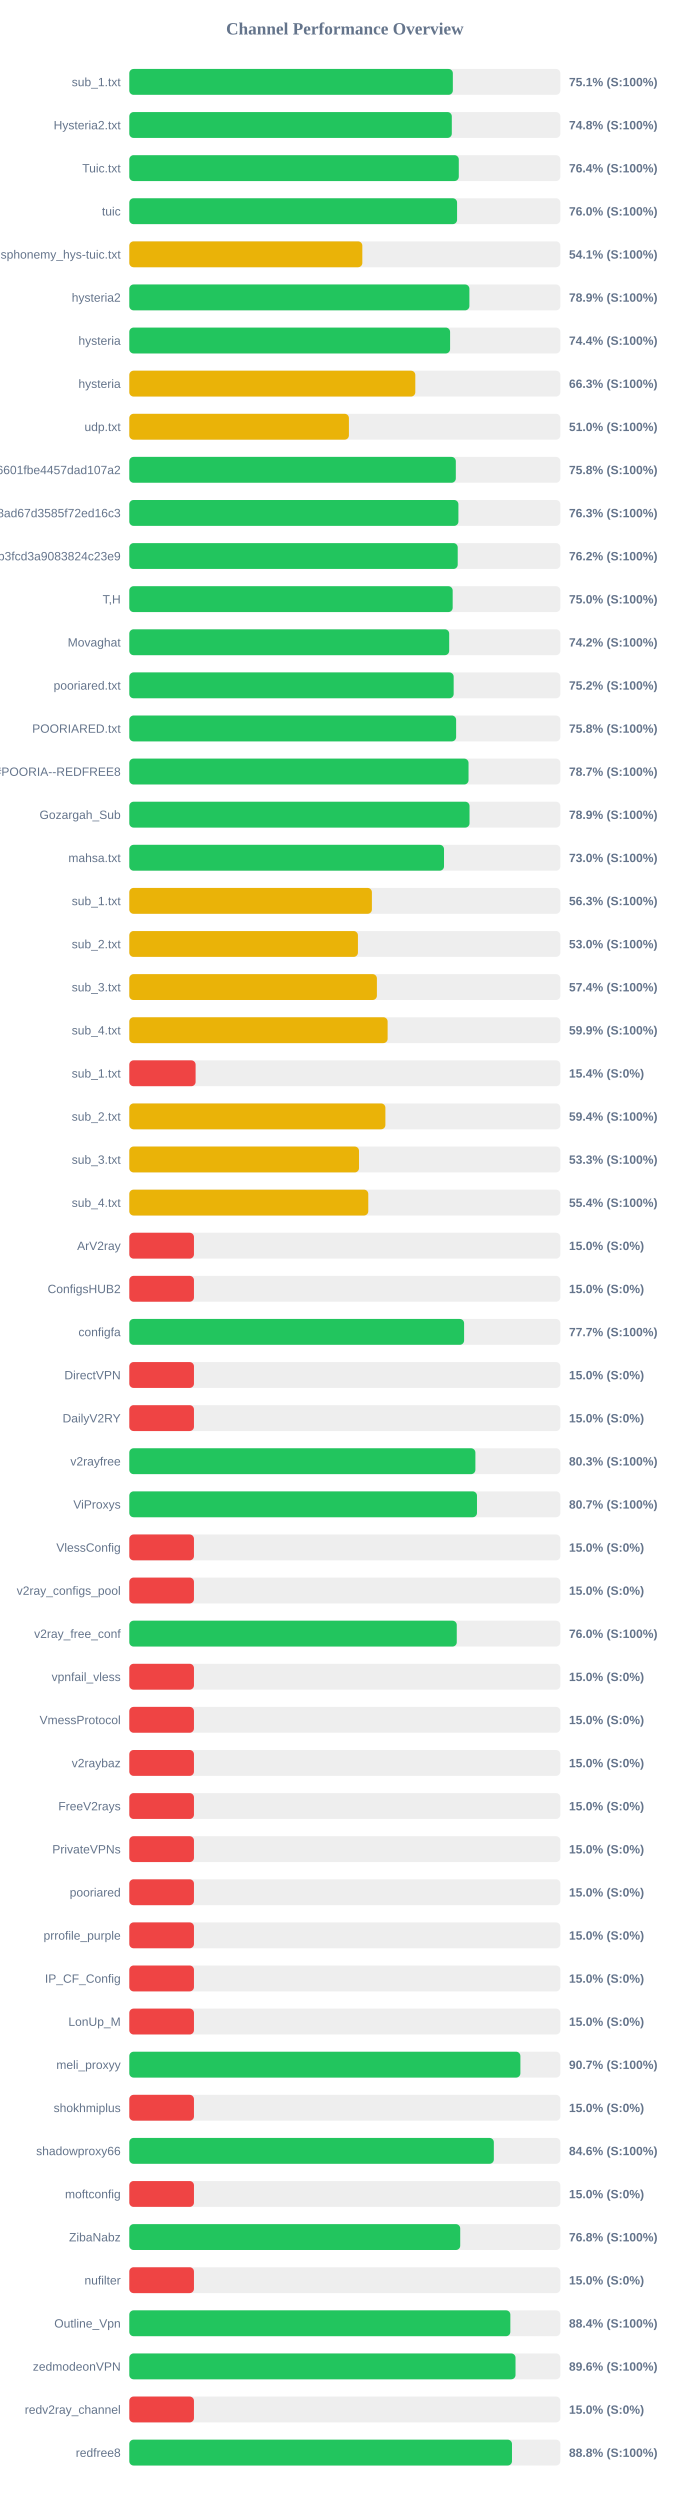
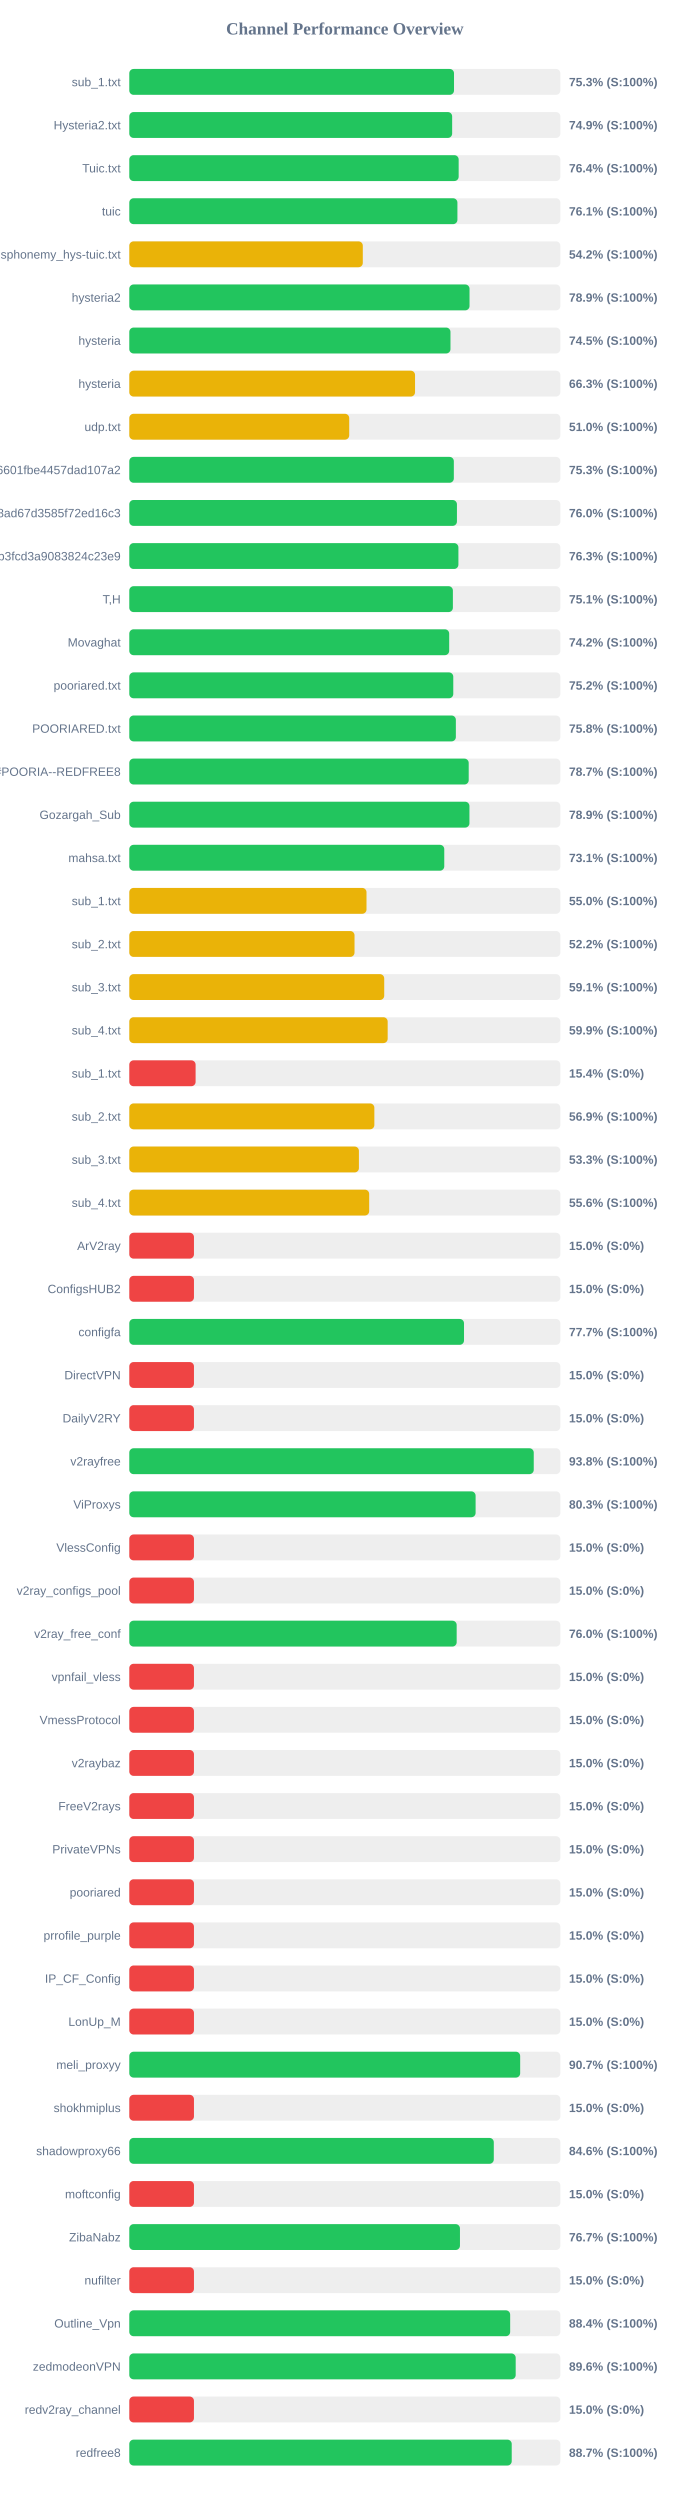
<svg xmlns="http://www.w3.org/2000/svg" width="800" height="2900" version="1.1">
  <style>
        .row { font: 14px Arial; fill: #64748b; }
        .score { font: bold 14px Arial; fill: #64748b; }
    </style>
  <text x="400" y="40" text-anchor="middle" font-size="20px" font-weight="bold" fill="#64748b">Channel Performance Overview</text>
  <rect x="150" y="80" width="500" height="30" fill="#eee" rx="5" />
-   <rect x="150" y="80" width="375.3" height="30" fill="#22c55e" rx="5" />
+   <rect x="150" y="80" width="376.65" height="30" fill="#22c55e" rx="5" />
  <text x="140" y="100" text-anchor="end" class="row">sub_1.txt</text>
-   <text x="660" y="100" text-anchor="start" class="score">75.1% (S:100%)</text>
+   <text x="660" y="100" text-anchor="start" class="score">75.3% (S:100%)</text>
  <rect x="150" y="130" width="500" height="30" fill="#eee" rx="5" />
-   <rect x="150" y="130" width="374.1" height="30" fill="#22c55e" rx="5" />
+   <rect x="150" y="130" width="374.5" height="30" fill="#22c55e" rx="5" />
  <text x="140" y="150" text-anchor="end" class="row">Hysteria2.txt</text>
-   <text x="660" y="150" text-anchor="start" class="score">74.8% (S:100%)</text>
+   <text x="660" y="150" text-anchor="start" class="score">74.9% (S:100%)</text>
  <rect x="150" y="180" width="500" height="30" fill="#eee" rx="5" />
-   <rect x="150" y="180" width="382.2" height="30" fill="#22c55e" rx="5" />
+   <rect x="150" y="180" width="382.05" height="30" fill="#22c55e" rx="5" />
  <text x="140" y="200" text-anchor="end" class="row">Tuic.txt</text>
  <text x="660" y="200" text-anchor="start" class="score">76.4% (S:100%)</text>
  <rect x="150" y="230" width="500" height="30" fill="#eee" rx="5" />
-   <rect x="150" y="230" width="380.2" height="30" fill="#22c55e" rx="5" />
+   <rect x="150" y="230" width="380.6" height="30" fill="#22c55e" rx="5" />
  <text x="140" y="250" text-anchor="end" class="row">tuic</text>
-   <text x="660" y="250" text-anchor="start" class="score">76.0% (S:100%)</text>
+   <text x="660" y="250" text-anchor="start" class="score">76.1% (S:100%)</text>
  <rect x="150" y="280" width="500" height="30" fill="#eee" rx="5" />
-   <rect x="150" y="280" width="270.3" height="30" fill="#eab308" rx="5" />
+   <rect x="150" y="280" width="270.85" height="30" fill="#eab308" rx="5" />
  <text x="140" y="300" text-anchor="end" class="row">ndsphonemy_hys-tuic.txt</text>
-   <text x="660" y="300" text-anchor="start" class="score">54.1% (S:100%)</text>
+   <text x="660" y="300" text-anchor="start" class="score">54.2% (S:100%)</text>
  <rect x="150" y="330" width="500" height="30" fill="#eee" rx="5" />
-   <rect x="150" y="330" width="394.5" height="30" fill="#22c55e" rx="5" />
+   <rect x="150" y="330" width="394.65" height="30" fill="#22c55e" rx="5" />
  <text x="140" y="350" text-anchor="end" class="row">hysteria2</text>
  <text x="660" y="350" text-anchor="start" class="score">78.9% (S:100%)</text>
  <rect x="150" y="380" width="500" height="30" fill="#eee" rx="5" />
-   <rect x="150" y="380" width="372.1" height="30" fill="#22c55e" rx="5" />
+   <rect x="150" y="380" width="372.55" height="30" fill="#22c55e" rx="5" />
  <text x="140" y="400" text-anchor="end" class="row">hysteria</text>
-   <text x="660" y="400" text-anchor="start" class="score">74.4% (S:100%)</text>
+   <text x="660" y="400" text-anchor="start" class="score">74.5% (S:100%)</text>
  <rect x="150" y="430" width="500" height="30" fill="#eee" rx="5" />
-   <rect x="150" y="430" width="331.75" height="30" fill="#eab308" rx="5" />
+   <rect x="150" y="430" width="331.45" height="30" fill="#eab308" rx="5" />
  <text x="140" y="450" text-anchor="end" class="row">hysteria</text>
  <text x="660" y="450" text-anchor="start" class="score">66.3% (S:100%)</text>
  <rect x="150" y="480" width="500" height="30" fill="#eee" rx="5" />
-   <rect x="150" y="480" width="254.75" height="30" fill="#eab308" rx="5" />
+   <rect x="150" y="480" width="255.1" height="30" fill="#eab308" rx="5" />
  <text x="140" y="500" text-anchor="end" class="row">udp.txt</text>
  <text x="660" y="500" text-anchor="start" class="score">51.0% (S:100%)</text>
  <rect x="150" y="530" width="500" height="30" fill="#eee" rx="5" />
-   <rect x="150" y="530" width="378.75" height="30" fill="#22c55e" rx="5" />
+   <rect x="150" y="530" width="376.45" height="30" fill="#22c55e" rx="5" />
  <text x="140" y="550" text-anchor="end" class="row">6ca22ad3b96aa6601fbe4457dad107a2</text>
-   <text x="660" y="550" text-anchor="start" class="score">75.8% (S:100%)</text>
+   <text x="660" y="550" text-anchor="start" class="score">75.3% (S:100%)</text>
  <rect x="150" y="580" width="500" height="30" fill="#eee" rx="5" />
-   <rect x="150" y="580" width="381.75" height="30" fill="#22c55e" rx="5" />
+   <rect x="150" y="580" width="380.05" height="30" fill="#22c55e" rx="5" />
  <text x="140" y="600" text-anchor="end" class="row">d2ddf60933dd08ad67d3585f72ed16c3</text>
-   <text x="660" y="600" text-anchor="start" class="score">76.3% (S:100%)</text>
+   <text x="660" y="600" text-anchor="start" class="score">76.0% (S:100%)</text>
  <rect x="150" y="630" width="500" height="30" fill="#eee" rx="5" />
-   <rect x="150" y="630" width="380.95" height="30" fill="#22c55e" rx="5" />
+   <rect x="150" y="630" width="381.75" height="30" fill="#22c55e" rx="5" />
  <text x="140" y="650" text-anchor="end" class="row">subscribe?token=8bc38a0c131e9b3fcd3a9083824c23e9</text>
-   <text x="660" y="650" text-anchor="start" class="score">76.2% (S:100%)</text>
+   <text x="660" y="650" text-anchor="start" class="score">76.3% (S:100%)</text>
  <rect x="150" y="680" width="500" height="30" fill="#eee" rx="5" />
-   <rect x="150" y="680" width="375.1" height="30" fill="#22c55e" rx="5" />
+   <rect x="150" y="680" width="375.35" height="30" fill="#22c55e" rx="5" />
  <text x="140" y="700" text-anchor="end" class="row">T,H</text>
-   <text x="660" y="700" text-anchor="start" class="score">75.0% (S:100%)</text>
+   <text x="660" y="700" text-anchor="start" class="score">75.1% (S:100%)</text>
  <rect x="150" y="730" width="500" height="30" fill="#eee" rx="5" />
  <rect x="150" y="730" width="371.05" height="30" fill="#22c55e" rx="5" />
  <text x="140" y="750" text-anchor="end" class="row">Movaghat</text>
  <text x="660" y="750" text-anchor="start" class="score">74.2% (S:100%)</text>
  <rect x="150" y="780" width="500" height="30" fill="#eee" rx="5" />
-   <rect x="150" y="780" width="376.25" height="30" fill="#22c55e" rx="5" />
+   <rect x="150" y="780" width="375.8" height="30" fill="#22c55e" rx="5" />
  <text x="140" y="800" text-anchor="end" class="row">pooriared.txt</text>
  <text x="660" y="800" text-anchor="start" class="score">75.2% (S:100%)</text>
  <rect x="150" y="830" width="500" height="30" fill="#eee" rx="5" />
-   <rect x="150" y="830" width="379.1" height="30" fill="#22c55e" rx="5" />
+   <rect x="150" y="830" width="378.8" height="30" fill="#22c55e" rx="5" />
  <text x="140" y="850" text-anchor="end" class="row">POORIARED.txt</text>
  <text x="660" y="850" text-anchor="start" class="score">75.8% (S:100%)</text>
  <rect x="150" y="880" width="500" height="30" fill="#eee" rx="5" />
-   <rect x="150" y="880" width="393.5" height="30" fill="#22c55e" rx="5" />
+   <rect x="150" y="880" width="393.7" height="30" fill="#22c55e" rx="5" />
  <text x="140" y="900" text-anchor="end" class="row">POORIA--REDFREE8.txt#POORIA--REDFREE8</text>
  <text x="660" y="900" text-anchor="start" class="score">78.7% (S:100%)</text>
  <rect x="150" y="930" width="500" height="30" fill="#eee" rx="5" />
-   <rect x="150" y="930" width="394.65" height="30" fill="#22c55e" rx="5" />
+   <rect x="150" y="930" width="394.55" height="30" fill="#22c55e" rx="5" />
  <text x="140" y="950" text-anchor="end" class="row">Gozargah_Sub</text>
  <text x="660" y="950" text-anchor="start" class="score">78.9% (S:100%)</text>
  <rect x="150" y="980" width="500" height="30" fill="#eee" rx="5" />
-   <rect x="150" y="980" width="365.05" height="30" fill="#22c55e" rx="5" />
+   <rect x="150" y="980" width="365.35" height="30" fill="#22c55e" rx="5" />
  <text x="140" y="1000" text-anchor="end" class="row">mahsa.txt</text>
-   <text x="660" y="1000" text-anchor="start" class="score">73.0% (S:100%)</text>
+   <text x="660" y="1000" text-anchor="start" class="score">73.1% (S:100%)</text>
  <rect x="150" y="1030" width="500" height="30" fill="#eee" rx="5" />
-   <rect x="150" y="1030" width="281.4" height="30" fill="#eab308" rx="5" />
+   <rect x="150" y="1030" width="275.15" height="30" fill="#eab308" rx="5" />
  <text x="140" y="1050" text-anchor="end" class="row">sub_1.txt</text>
-   <text x="660" y="1050" text-anchor="start" class="score">56.3% (S:100%)</text>
+   <text x="660" y="1050" text-anchor="start" class="score">55.0% (S:100%)</text>
  <rect x="150" y="1080" width="500" height="30" fill="#eee" rx="5" />
-   <rect x="150" y="1080" width="265.2" height="30" fill="#eab308" rx="5" />
+   <rect x="150" y="1080" width="261.25" height="30" fill="#eab308" rx="5" />
  <text x="140" y="1100" text-anchor="end" class="row">sub_2.txt</text>
-   <text x="660" y="1100" text-anchor="start" class="score">53.0% (S:100%)</text>
+   <text x="660" y="1100" text-anchor="start" class="score">52.2% (S:100%)</text>
  <rect x="150" y="1130" width="500" height="30" fill="#eee" rx="5" />
-   <rect x="150" y="1130" width="287.2" height="30" fill="#eab308" rx="5" />
+   <rect x="150" y="1130" width="295.7" height="30" fill="#eab308" rx="5" />
  <text x="140" y="1150" text-anchor="end" class="row">sub_3.txt</text>
-   <text x="660" y="1150" text-anchor="start" class="score">57.4% (S:100%)</text>
+   <text x="660" y="1150" text-anchor="start" class="score">59.1% (S:100%)</text>
  <rect x="150" y="1180" width="500" height="30" fill="#eee" rx="5" />
-   <rect x="150" y="1180" width="299.65" height="30" fill="#eab308" rx="5" />
+   <rect x="150" y="1180" width="299.7" height="30" fill="#eab308" rx="5" />
  <text x="140" y="1200" text-anchor="end" class="row">sub_4.txt</text>
  <text x="660" y="1200" text-anchor="start" class="score">59.9% (S:100%)</text>
  <rect x="150" y="1230" width="500" height="30" fill="#eee" rx="5" />
  <rect x="150" y="1230" width="76.9" height="30" fill="#ef4444" rx="5" />
  <text x="140" y="1250" text-anchor="end" class="row">sub_1.txt</text>
  <text x="660" y="1250" text-anchor="start" class="score">15.4% (S:0%)</text>
  <rect x="150" y="1280" width="500" height="30" fill="#eee" rx="5" />
-   <rect x="150" y="1280" width="297.05" height="30" fill="#eab308" rx="5" />
+   <rect x="150" y="1280" width="284.25" height="30" fill="#eab308" rx="5" />
  <text x="140" y="1300" text-anchor="end" class="row">sub_2.txt</text>
-   <text x="660" y="1300" text-anchor="start" class="score">59.4% (S:100%)</text>
+   <text x="660" y="1300" text-anchor="start" class="score">56.9% (S:100%)</text>
  <rect x="150" y="1330" width="500" height="30" fill="#eee" rx="5" />
-   <rect x="150" y="1330" width="266.45" height="30" fill="#eab308" rx="5" />
+   <rect x="150" y="1330" width="266.35" height="30" fill="#eab308" rx="5" />
  <text x="140" y="1350" text-anchor="end" class="row">sub_3.txt</text>
  <text x="660" y="1350" text-anchor="start" class="score">53.3% (S:100%)</text>
  <rect x="150" y="1380" width="500" height="30" fill="#eee" rx="5" />
-   <rect x="150" y="1380" width="277.2" height="30" fill="#eab308" rx="5" />
+   <rect x="150" y="1380" width="278.25" height="30" fill="#eab308" rx="5" />
  <text x="140" y="1400" text-anchor="end" class="row">sub_4.txt</text>
-   <text x="660" y="1400" text-anchor="start" class="score">55.4% (S:100%)</text>
+   <text x="660" y="1400" text-anchor="start" class="score">55.6% (S:100%)</text>
  <rect x="150" y="1430" width="500" height="30" fill="#eee" rx="5" />
  <rect x="150" y="1430" width="75.0" height="30" fill="#ef4444" rx="5" />
  <text x="140" y="1450" text-anchor="end" class="row">ArV2ray</text>
  <text x="660" y="1450" text-anchor="start" class="score">15.0% (S:0%)</text>
  <rect x="150" y="1480" width="500" height="30" fill="#eee" rx="5" />
  <rect x="150" y="1480" width="75.0" height="30" fill="#ef4444" rx="5" />
  <text x="140" y="1500" text-anchor="end" class="row">ConfigsHUB2</text>
  <text x="660" y="1500" text-anchor="start" class="score">15.0% (S:0%)</text>
  <rect x="150" y="1530" width="500" height="30" fill="#eee" rx="5" />
-   <rect x="150" y="1530" width="388.35" height="30" fill="#22c55e" rx="5" />
+   <rect x="150" y="1530" width="388.25" height="30" fill="#22c55e" rx="5" />
  <text x="140" y="1550" text-anchor="end" class="row">configfa</text>
  <text x="660" y="1550" text-anchor="start" class="score">77.7% (S:100%)</text>
  <rect x="150" y="1580" width="500" height="30" fill="#eee" rx="5" />
  <rect x="150" y="1580" width="75.0" height="30" fill="#ef4444" rx="5" />
  <text x="140" y="1600" text-anchor="end" class="row">DirectVPN</text>
  <text x="660" y="1600" text-anchor="start" class="score">15.0% (S:0%)</text>
  <rect x="150" y="1630" width="500" height="30" fill="#eee" rx="5" />
  <rect x="150" y="1630" width="75.0" height="30" fill="#ef4444" rx="5" />
  <text x="140" y="1650" text-anchor="end" class="row">DailyV2RY</text>
  <text x="660" y="1650" text-anchor="start" class="score">15.0% (S:0%)</text>
  <rect x="150" y="1680" width="500" height="30" fill="#eee" rx="5" />
-   <rect x="150" y="1680" width="401.45" height="30" fill="#22c55e" rx="5" />
+   <rect x="150" y="1680" width="469.15" height="30" fill="#22c55e" rx="5" />
  <text x="140" y="1700" text-anchor="end" class="row">v2rayfree</text>
-   <text x="660" y="1700" text-anchor="start" class="score">80.3% (S:100%)</text>
+   <text x="660" y="1700" text-anchor="start" class="score">93.8% (S:100%)</text>
  <rect x="150" y="1730" width="500" height="30" fill="#eee" rx="5" />
-   <rect x="150" y="1730" width="403.3" height="30" fill="#22c55e" rx="5" />
+   <rect x="150" y="1730" width="401.7" height="30" fill="#22c55e" rx="5" />
  <text x="140" y="1750" text-anchor="end" class="row">ViProxys</text>
-   <text x="660" y="1750" text-anchor="start" class="score">80.7% (S:100%)</text>
+   <text x="660" y="1750" text-anchor="start" class="score">80.3% (S:100%)</text>
  <rect x="150" y="1780" width="500" height="30" fill="#eee" rx="5" />
  <rect x="150" y="1780" width="75.0" height="30" fill="#ef4444" rx="5" />
  <text x="140" y="1800" text-anchor="end" class="row">VlessConfig</text>
  <text x="660" y="1800" text-anchor="start" class="score">15.0% (S:0%)</text>
  <rect x="150" y="1830" width="500" height="30" fill="#eee" rx="5" />
  <rect x="150" y="1830" width="75.0" height="30" fill="#ef4444" rx="5" />
  <text x="140" y="1850" text-anchor="end" class="row">v2ray_configs_pool</text>
  <text x="660" y="1850" text-anchor="start" class="score">15.0% (S:0%)</text>
  <rect x="150" y="1880" width="500" height="30" fill="#eee" rx="5" />
-   <rect x="150" y="1880" width="379.85" height="30" fill="#22c55e" rx="5" />
+   <rect x="150" y="1880" width="379.75" height="30" fill="#22c55e" rx="5" />
  <text x="140" y="1900" text-anchor="end" class="row">v2ray_free_conf</text>
  <text x="660" y="1900" text-anchor="start" class="score">76.0% (S:100%)</text>
  <rect x="150" y="1930" width="500" height="30" fill="#eee" rx="5" />
  <rect x="150" y="1930" width="75.0" height="30" fill="#ef4444" rx="5" />
  <text x="140" y="1950" text-anchor="end" class="row">vpnfail_vless</text>
  <text x="660" y="1950" text-anchor="start" class="score">15.0% (S:0%)</text>
  <rect x="150" y="1980" width="500" height="30" fill="#eee" rx="5" />
  <rect x="150" y="1980" width="75.0" height="30" fill="#ef4444" rx="5" />
  <text x="140" y="2000" text-anchor="end" class="row">VmessProtocol</text>
  <text x="660" y="2000" text-anchor="start" class="score">15.0% (S:0%)</text>
  <rect x="150" y="2030" width="500" height="30" fill="#eee" rx="5" />
  <rect x="150" y="2030" width="75.0" height="30" fill="#ef4444" rx="5" />
  <text x="140" y="2050" text-anchor="end" class="row">v2raybaz</text>
  <text x="660" y="2050" text-anchor="start" class="score">15.0% (S:0%)</text>
  <rect x="150" y="2080" width="500" height="30" fill="#eee" rx="5" />
  <rect x="150" y="2080" width="75.0" height="30" fill="#ef4444" rx="5" />
  <text x="140" y="2100" text-anchor="end" class="row">FreeV2rays</text>
  <text x="660" y="2100" text-anchor="start" class="score">15.0% (S:0%)</text>
  <rect x="150" y="2130" width="500" height="30" fill="#eee" rx="5" />
  <rect x="150" y="2130" width="75.0" height="30" fill="#ef4444" rx="5" />
  <text x="140" y="2150" text-anchor="end" class="row">PrivateVPNs</text>
  <text x="660" y="2150" text-anchor="start" class="score">15.0% (S:0%)</text>
  <rect x="150" y="2180" width="500" height="30" fill="#eee" rx="5" />
  <rect x="150" y="2180" width="75.0" height="30" fill="#ef4444" rx="5" />
  <text x="140" y="2200" text-anchor="end" class="row">pooriared</text>
  <text x="660" y="2200" text-anchor="start" class="score">15.0% (S:0%)</text>
  <rect x="150" y="2230" width="500" height="30" fill="#eee" rx="5" />
  <rect x="150" y="2230" width="75.0" height="30" fill="#ef4444" rx="5" />
  <text x="140" y="2250" text-anchor="end" class="row">prrofile_purple</text>
  <text x="660" y="2250" text-anchor="start" class="score">15.0% (S:0%)</text>
  <rect x="150" y="2280" width="500" height="30" fill="#eee" rx="5" />
  <rect x="150" y="2280" width="75.0" height="30" fill="#ef4444" rx="5" />
  <text x="140" y="2300" text-anchor="end" class="row">IP_CF_Config</text>
  <text x="660" y="2300" text-anchor="start" class="score">15.0% (S:0%)</text>
  <rect x="150" y="2330" width="500" height="30" fill="#eee" rx="5" />
  <rect x="150" y="2330" width="75.0" height="30" fill="#ef4444" rx="5" />
  <text x="140" y="2350" text-anchor="end" class="row">LonUp_M</text>
  <text x="660" y="2350" text-anchor="start" class="score">15.0% (S:0%)</text>
  <rect x="150" y="2380" width="500" height="30" fill="#eee" rx="5" />
-   <rect x="150" y="2380" width="453.65" height="30" fill="#22c55e" rx="5" />
+   <rect x="150" y="2380" width="453.4" height="30" fill="#22c55e" rx="5" />
  <text x="140" y="2400" text-anchor="end" class="row">meli_proxyy</text>
  <text x="660" y="2400" text-anchor="start" class="score">90.7% (S:100%)</text>
  <rect x="150" y="2430" width="500" height="30" fill="#eee" rx="5" />
  <rect x="150" y="2430" width="75.0" height="30" fill="#ef4444" rx="5" />
  <text x="140" y="2450" text-anchor="end" class="row">shokhmiplus</text>
  <text x="660" y="2450" text-anchor="start" class="score">15.0% (S:0%)</text>
  <rect x="150" y="2480" width="500" height="30" fill="#eee" rx="5" />
-   <rect x="150" y="2480" width="422.85" height="30" fill="#22c55e" rx="5" />
+   <rect x="150" y="2480" width="422.8" height="30" fill="#22c55e" rx="5" />
  <text x="140" y="2500" text-anchor="end" class="row">shadowproxy66</text>
  <text x="660" y="2500" text-anchor="start" class="score">84.6% (S:100%)</text>
  <rect x="150" y="2530" width="500" height="30" fill="#eee" rx="5" />
  <rect x="150" y="2530" width="75.0" height="30" fill="#ef4444" rx="5" />
  <text x="140" y="2550" text-anchor="end" class="row">moftconfig</text>
  <text x="660" y="2550" text-anchor="start" class="score">15.0% (S:0%)</text>
  <rect x="150" y="2580" width="500" height="30" fill="#eee" rx="5" />
-   <rect x="150" y="2580" width="383.85" height="30" fill="#22c55e" rx="5" />
+   <rect x="150" y="2580" width="383.55" height="30" fill="#22c55e" rx="5" />
  <text x="140" y="2600" text-anchor="end" class="row">ZibaNabz</text>
-   <text x="660" y="2600" text-anchor="start" class="score">76.8% (S:100%)</text>
+   <text x="660" y="2600" text-anchor="start" class="score">76.7% (S:100%)</text>
  <rect x="150" y="2630" width="500" height="30" fill="#eee" rx="5" />
  <rect x="150" y="2630" width="75.0" height="30" fill="#ef4444" rx="5" />
  <text x="140" y="2650" text-anchor="end" class="row">nufilter</text>
  <text x="660" y="2650" text-anchor="start" class="score">15.0% (S:0%)</text>
  <rect x="150" y="2680" width="500" height="30" fill="#eee" rx="5" />
-   <rect x="150" y="2680" width="442.0" height="30" fill="#22c55e" rx="5" />
+   <rect x="150" y="2680" width="441.8" height="30" fill="#22c55e" rx="5" />
  <text x="140" y="2700" text-anchor="end" class="row">Outline_Vpn</text>
  <text x="660" y="2700" text-anchor="start" class="score">88.4% (S:100%)</text>
  <rect x="150" y="2730" width="500" height="30" fill="#eee" rx="5" />
-   <rect x="150" y="2730" width="448.0" height="30" fill="#22c55e" rx="5" />
+   <rect x="150" y="2730" width="448.2" height="30" fill="#22c55e" rx="5" />
  <text x="140" y="2750" text-anchor="end" class="row">zedmodeonVPN</text>
  <text x="660" y="2750" text-anchor="start" class="score">89.6% (S:100%)</text>
  <rect x="150" y="2780" width="500" height="30" fill="#eee" rx="5" />
  <rect x="150" y="2780" width="75.0" height="30" fill="#ef4444" rx="5" />
  <text x="140" y="2800" text-anchor="end" class="row">redv2ray_channel</text>
  <text x="660" y="2800" text-anchor="start" class="score">15.0% (S:0%)</text>
  <rect x="150" y="2830" width="500" height="30" fill="#eee" rx="5" />
-   <rect x="150" y="2830" width="443.9" height="30" fill="#22c55e" rx="5" />
+   <rect x="150" y="2830" width="443.6" height="30" fill="#22c55e" rx="5" />
  <text x="140" y="2850" text-anchor="end" class="row">redfree8</text>
-   <text x="660" y="2850" text-anchor="start" class="score">88.8% (S:100%)</text>
+   <text x="660" y="2850" text-anchor="start" class="score">88.7% (S:100%)</text>
</svg>
